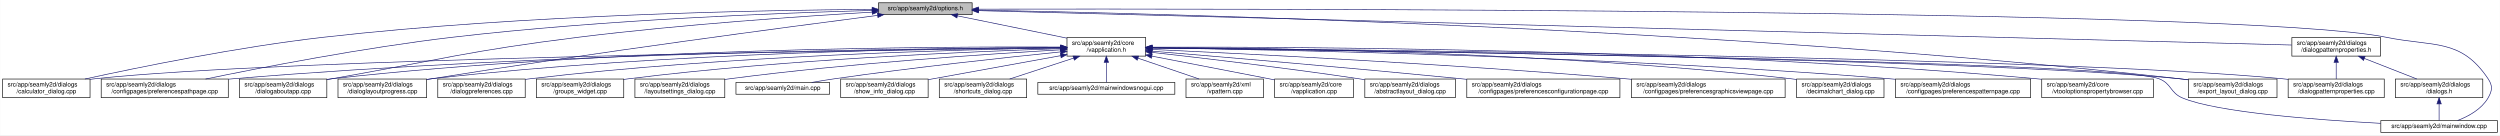
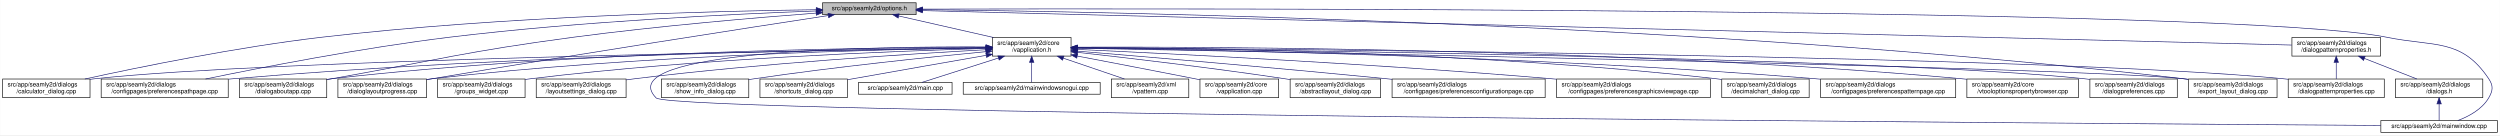
- <svg xmlns="http://www.w3.org/2000/svg" xmlns:xlink="http://www.w3.org/1999/xlink" width="4033pt" height="218pt" viewBox="0.00 0.00 4032.50 218.00">
+ <svg xmlns="http://www.w3.org/2000/svg" xmlns:xlink="http://www.w3.org/1999/xlink" width="4034pt" height="218pt" viewBox="0.00 0.00 4033.50 218.00">
  <g id="graph0" class="graph" transform="scale(1 1) rotate(0) translate(4 214)">
-     <polygon fill="white" stroke="transparent" points="-4,4 -4,-214 4028.5,-214 4028.5,4 -4,4" />
+     <polygon fill="white" stroke="transparent" points="-4,4 -4,-214 4029.5,-214 4029.5,4 -4,4" />
    <g id="node1" class="node">
      <g id="a_node1">
        <a xlink:title=" ">
-           <polygon fill="#bfbfbf" stroke="black" points="1413,-190.5 1413,-209.5 1564,-209.5 1564,-190.5 1413,-190.5" />
-           <text text-anchor="middle" x="1488.5" y="-197.5" font-family="Helvetica,sans-Serif" font-size="10.00">src/app/seamly2d/options.h</text>
+           <polygon fill="#bfbfbf" stroke="black" points="1323,-190.5 1323,-209.5 1474,-209.5 1474,-190.5 1323,-190.5" />
+           <text text-anchor="middle" x="1398.5" y="-197.5" font-family="Helvetica,sans-Serif" font-size="10.00">src/app/seamly2d/options.h</text>
        </a>
      </g>
    </g>
    <g id="node2" class="node">
      <g id="a_node2">
        <a xlink:href="../../d9/d02/vapplication_8h.html" target="_top" xlink:title=" ">
-           <polygon fill="white" stroke="black" points="1717,-123.5 1717,-153.5 1844,-153.5 1844,-123.5 1717,-123.5" />
-           <text text-anchor="start" x="1725" y="-141.5" font-family="Helvetica,sans-Serif" font-size="10.00">src/app/seamly2d/core</text>
-           <text text-anchor="middle" x="1780.5" y="-130.5" font-family="Helvetica,sans-Serif" font-size="10.00">/vapplication.h</text>
+           <polygon fill="white" stroke="black" points="1597,-123.5 1597,-153.5 1724,-153.5 1724,-123.5 1597,-123.5" />
+           <text text-anchor="start" x="1605" y="-141.5" font-family="Helvetica,sans-Serif" font-size="10.00">src/app/seamly2d/core</text>
+           <text text-anchor="middle" x="1660.5" y="-130.5" font-family="Helvetica,sans-Serif" font-size="10.00">/vapplication.h</text>
        </a>
      </g>
    </g>
    <g id="edge1" class="edge">
-       <path fill="none" stroke="midnightblue" d="M1540.16,-188.47C1589.51,-178.42 1664,-163.24 1716.96,-152.45" />
-       <polygon fill="midnightblue" stroke="midnightblue" points="1539.44,-185.05 1530.34,-190.48 1540.83,-191.91 1539.44,-185.05" />
+       <path fill="none" stroke="midnightblue" d="M1445.92,-188.23C1488.74,-178.51 1552,-164.14 1598.75,-153.52" />
+       <polygon fill="midnightblue" stroke="midnightblue" points="1445.01,-184.85 1436.04,-190.48 1446.57,-191.67 1445.01,-184.85" />
    </g>
    <g id="node5" class="node">
      <g id="a_node5">
        <a xlink:href="../../d7/dfa/calculator__dialog_8cpp.html" target="_top" xlink:title=" ">
          <polygon fill="white" stroke="black" points="0,-56.5 0,-86.5 141,-86.5 141,-56.5 0,-56.5" />
          <text text-anchor="start" x="8" y="-74.5" font-family="Helvetica,sans-Serif" font-size="10.00">src/app/seamly2d/dialogs</text>
          <text text-anchor="middle" x="70.5" y="-63.5" font-family="Helvetica,sans-Serif" font-size="10.00">/calculator_dialog.cpp</text>
        </a>
      </g>
    </g>
    <g id="edge24" class="edge">
-       <path fill="none" stroke="midnightblue" d="M1402.65,-198.85C1233.1,-197.71 843.53,-190.88 518.5,-154 379.66,-138.25 218.98,-105.4 132.8,-86.57" />
-       <polygon fill="midnightblue" stroke="midnightblue" points="1402.74,-202.35 1412.76,-198.91 1402.79,-195.35 1402.74,-202.35" />
-     </g>
-     <g id="node7" class="node">
-       <g id="a_node7">
+       <path fill="none" stroke="midnightblue" d="M1312.79,-198.33C1154.66,-196.27 806.61,-187.92 515.5,-154 377.8,-137.96 218.45,-105.3 132.75,-86.56" />
+       <polygon fill="midnightblue" stroke="midnightblue" points="1312.88,-201.83 1322.92,-198.46 1312.97,-194.83 1312.88,-201.83" />
+     </g>
+     <g id="node8" class="node">
+       <g id="a_node8">
        <a xlink:href="../../dc/d20/preferencespathpage_8cpp.html" target="_top" xlink:title=" ">
          <polygon fill="white" stroke="black" points="159,-56.5 159,-86.5 364,-86.5 364,-56.5 159,-56.5" />
          <text text-anchor="start" x="167" y="-74.5" font-family="Helvetica,sans-Serif" font-size="10.00">src/app/seamly2d/dialogs</text>
          <text text-anchor="middle" x="261.5" y="-63.5" font-family="Helvetica,sans-Serif" font-size="10.00">/configpages/preferencespathpage.cpp</text>
        </a>
      </g>
    </g>
    <g id="edge25" class="edge">
-       <path fill="none" stroke="midnightblue" d="M1402.47,-197.13C1261.03,-193.33 970.65,-182.51 726.5,-154 583.22,-137.27 417.17,-105.02 327.37,-86.5" />
-       <polygon fill="midnightblue" stroke="midnightblue" points="1402.72,-200.64 1412.81,-197.4 1402.91,-193.64 1402.72,-200.64" />
-     </g>
-     <g id="node11" class="node">
-       <g id="a_node11">
+       <path fill="none" stroke="midnightblue" d="M1312.67,-196.29C1183.87,-191.55 933.12,-179.7 721.5,-154 580.2,-136.84 416.45,-104.9 327.43,-86.52" />
+       <polygon fill="midnightblue" stroke="midnightblue" points="1312.74,-199.8 1322.86,-196.66 1312.99,-192.8 1312.74,-199.8" />
+     </g>
+     <g id="node12" class="node">
+       <g id="a_node12">
        <a xlink:href="../../dd/d64/dialogaboutapp_8cpp.html" target="_top" xlink:title=" ">
          <polygon fill="white" stroke="black" points="382,-56.5 382,-86.5 523,-86.5 523,-56.5 382,-56.5" />
          <text text-anchor="start" x="390" y="-74.5" font-family="Helvetica,sans-Serif" font-size="10.00">src/app/seamly2d/dialogs</text>
          <text text-anchor="middle" x="452.5" y="-63.5" font-family="Helvetica,sans-Serif" font-size="10.00">/dialogaboutapp.cpp</text>
        </a>
      </g>
    </g>
    <g id="edge26" class="edge">
-       <path fill="none" stroke="midnightblue" d="M1402.75,-194.41C1292.84,-187.99 1096.51,-174.74 929.5,-154 751.49,-131.89 708.16,-118.08 531.5,-87 528.75,-86.52 525.95,-86.02 523.13,-85.52" />
-       <polygon fill="midnightblue" stroke="midnightblue" points="1402.61,-197.9 1412.79,-194.99 1403.01,-190.92 1402.61,-197.9" />
+       <path fill="none" stroke="midnightblue" d="M1312.5,-192.87C1216.82,-185.58 1057.74,-172.1 921.5,-154 747.16,-130.84 704.66,-117.76 531.5,-87 528.75,-86.51 525.96,-86.01 523.13,-85.5" />
+       <polygon fill="midnightblue" stroke="midnightblue" points="1312.47,-196.37 1322.71,-193.64 1313,-189.39 1312.47,-196.37" />
    </g>
    <g id="node13" class="node">
      <g id="a_node13">
        <a xlink:href="../../d6/d89/dialoglayoutprogress_8cpp.html" target="_top" xlink:title=" ">
          <polygon fill="white" stroke="black" points="541,-56.5 541,-86.5 684,-86.5 684,-56.5 541,-56.5" />
          <text text-anchor="start" x="549" y="-74.5" font-family="Helvetica,sans-Serif" font-size="10.00">src/app/seamly2d/dialogs</text>
          <text text-anchor="middle" x="612.5" y="-63.5" font-family="Helvetica,sans-Serif" font-size="10.00">/dialoglayoutprogress.cpp</text>
        </a>
      </g>
    </g>
    <g id="edge27" class="edge">
-       <path fill="none" stroke="midnightblue" d="M1411.6,-189.21C1269.37,-170.87 955.72,-129.36 692.5,-87 689.71,-86.55 686.87,-86.08 684.01,-85.6" />
-       <polygon fill="midnightblue" stroke="midnightblue" points="1411.17,-192.68 1421.54,-190.49 1412.07,-185.74 1411.17,-192.68" />
-     </g>
-     <g id="node16" class="node">
-       <g id="a_node16">
+       <path fill="none" stroke="midnightblue" d="M1332.06,-188.89C1206.96,-169.75 927.95,-126.6 693.5,-87 690.4,-86.48 687.24,-85.94 684.04,-85.38" />
+       <polygon fill="midnightblue" stroke="midnightblue" points="1331.82,-192.39 1342.24,-190.44 1332.88,-185.47 1331.82,-192.39" />
+     </g>
+     <g id="node15" class="node">
+       <g id="a_node15">
        <a xlink:href="../../dd/d54/export__layout__dialog_8cpp.html" target="_top" xlink:title=" ">
-           <polygon fill="white" stroke="black" points="3526,-56.5 3526,-86.5 3669,-86.5 3669,-56.5 3526,-56.5" />
-           <text text-anchor="start" x="3534" y="-74.5" font-family="Helvetica,sans-Serif" font-size="10.00">src/app/seamly2d/dialogs</text>
-           <text text-anchor="middle" x="3597.5" y="-63.5" font-family="Helvetica,sans-Serif" font-size="10.00">/export_layout_dialog.cpp</text>
+           <polygon fill="white" stroke="black" points="3527,-56.5 3527,-86.5 3670,-86.5 3670,-56.5 3527,-56.5" />
+           <text text-anchor="start" x="3535" y="-74.5" font-family="Helvetica,sans-Serif" font-size="10.00">src/app/seamly2d/dialogs</text>
+           <text text-anchor="middle" x="3598.5" y="-63.5" font-family="Helvetica,sans-Serif" font-size="10.00">/export_layout_dialog.cpp</text>
        </a>
      </g>
    </g>
    <g id="edge32" class="edge">
-       <path fill="none" stroke="midnightblue" d="M1574.14,-197.68C1853.59,-192.64 2763.89,-170.46 3511.5,-87 3516.16,-86.48 3520.96,-85.87 3525.79,-85.21" />
-       <polygon fill="midnightblue" stroke="midnightblue" points="1574.01,-194.18 1564.07,-197.86 1574.13,-201.18 1574.01,-194.18" />
-     </g>
-     <g id="node23" class="node">
-       <g id="a_node23">
+       <path fill="none" stroke="midnightblue" d="M1484.77,-198.35C1773.56,-195.34 2732.43,-178.63 3518.5,-87 3521.16,-86.69 3523.87,-86.35 3526.61,-85.97" />
+       <polygon fill="midnightblue" stroke="midnightblue" points="1484.34,-194.85 1474.37,-198.46 1484.41,-201.85 1484.34,-194.85" />
+     </g>
+     <g id="node24" class="node">
+       <g id="a_node24">
        <a xlink:href="../../d8/dd9/mainwindow_8cpp.html" target="_top" xlink:title=" ">
-           <polygon fill="white" stroke="black" points="3836.5,-0.5 3836.5,-19.5 4024.5,-19.5 4024.5,-0.5 3836.5,-0.5" />
-           <text text-anchor="middle" x="3930.5" y="-7.5" font-family="Helvetica,sans-Serif" font-size="10.00">src/app/seamly2d/mainwindow.cpp</text>
+           <polygon fill="white" stroke="black" points="3837.5,-0.5 3837.5,-19.5 4025.5,-19.5 4025.5,-0.5 3837.5,-0.5" />
+           <text text-anchor="middle" x="3931.5" y="-7.5" font-family="Helvetica,sans-Serif" font-size="10.00">src/app/seamly2d/mainwindow.cpp</text>
        </a>
      </g>
    </g>
    <g id="edge33" class="edge">
-       <path fill="none" stroke="midnightblue" d="M1574.49,-199.22C1971.7,-199.97 3619.2,-200.24 3844.5,-154 3922.03,-138.09 3965.3,-152.66 4009.5,-87 4017.19,-75.57 4016.42,-67.91 4009.5,-56 3998.95,-37.85 3978.04,-26.41 3960.38,-19.61" />
-       <polygon fill="midnightblue" stroke="midnightblue" points="1574.23,-195.72 1564.22,-199.2 1574.21,-202.72 1574.23,-195.72" />
+       <path fill="none" stroke="midnightblue" d="M1484.5,-199.28C1891.22,-200.37 3611.75,-202.09 3846.5,-154 3924.04,-138.12 3967.3,-152.66 4011.5,-87 4019.19,-75.57 4018.46,-67.89 4011.5,-56 4000.8,-37.71 3979.63,-26.27 3961.75,-19.51" />
+       <polygon fill="midnightblue" stroke="midnightblue" points="1484.29,-195.78 1474.28,-199.26 1484.27,-202.78 1484.29,-195.78" />
    </g>
    <g id="node25" class="node">
      <g id="a_node25">
        <a xlink:href="../../d5/d4e/dialogpatternproperties_8h.html" target="_top" xlink:title=" ">
-           <polygon fill="white" stroke="black" points="3693,-123.5 3693,-153.5 3836,-153.5 3836,-123.5 3693,-123.5" />
-           <text text-anchor="start" x="3701" y="-141.5" font-family="Helvetica,sans-Serif" font-size="10.00">src/app/seamly2d/dialogs</text>
-           <text text-anchor="middle" x="3764.5" y="-130.5" font-family="Helvetica,sans-Serif" font-size="10.00">/dialogpatternproperties.h</text>
+           <polygon fill="white" stroke="black" points="3694,-123.5 3694,-153.5 3837,-153.5 3837,-123.5 3694,-123.5" />
+           <text text-anchor="start" x="3702" y="-141.5" font-family="Helvetica,sans-Serif" font-size="10.00">src/app/seamly2d/dialogs</text>
+           <text text-anchor="middle" x="3765.5" y="-130.5" font-family="Helvetica,sans-Serif" font-size="10.00">/dialogpatternproperties.h</text>
        </a>
      </g>
    </g>
    <g id="edge28" class="edge">
-       <path fill="none" stroke="midnightblue" d="M1574.46,-196.75C1939.35,-187.21 3356.77,-150.16 3692.78,-141.37" />
-       <polygon fill="midnightblue" stroke="midnightblue" points="1574.13,-193.26 1564.23,-197.02 1574.31,-200.26 1574.13,-193.26" />
+       <path fill="none" stroke="midnightblue" d="M1484.48,-196.84C1859.48,-187.41 3348.54,-149.98 3693.77,-141.3" />
+       <polygon fill="midnightblue" stroke="midnightblue" points="1484.15,-193.35 1474.24,-197.1 1484.33,-200.34 1484.15,-193.35" />
    </g>
    <g id="node3" class="node">
      <g id="a_node3">
        <a xlink:href="../../d3/dd8/vapplication_8cpp.html" target="_top" xlink:title=" ">
-           <polygon fill="white" stroke="black" points="2052,-56.5 2052,-86.5 2179,-86.5 2179,-56.5 2052,-56.5" />
-           <text text-anchor="start" x="2060" y="-74.5" font-family="Helvetica,sans-Serif" font-size="10.00">src/app/seamly2d/core</text>
-           <text text-anchor="middle" x="2115.5" y="-63.5" font-family="Helvetica,sans-Serif" font-size="10.00">/vapplication.cpp</text>
+           <polygon fill="white" stroke="black" points="1932,-56.5 1932,-86.5 2059,-86.5 2059,-56.5 1932,-56.5" />
+           <text text-anchor="start" x="1940" y="-74.5" font-family="Helvetica,sans-Serif" font-size="10.00">src/app/seamly2d/core</text>
+           <text text-anchor="middle" x="1995.5" y="-63.5" font-family="Helvetica,sans-Serif" font-size="10.00">/vapplication.cpp</text>
        </a>
      </g>
    </g>
    <g id="edge2" class="edge">
-       <path fill="none" stroke="midnightblue" d="M1853.95,-123.46C1906.49,-113.39 1978.86,-99.45 2042.5,-87 2045.54,-86.4 2048.66,-85.79 2051.8,-85.17" />
-       <polygon fill="midnightblue" stroke="midnightblue" points="1853.21,-120.04 1844.05,-125.36 1854.53,-126.91 1853.21,-120.04" />
+       <path fill="none" stroke="midnightblue" d="M1733.98,-123.57C1786.74,-113.53 1859.54,-99.58 1923.5,-87 1926.25,-86.46 1929.06,-85.9 1931.9,-85.34" />
+       <polygon fill="midnightblue" stroke="midnightblue" points="1733.21,-120.16 1724.04,-125.47 1734.51,-127.04 1733.21,-120.16" />
    </g>
    <g id="node4" class="node">
      <g id="a_node4">
        <a xlink:href="../../dd/db4/abstractlayout__dialog_8cpp.html" target="_top" xlink:title=" ">
-           <polygon fill="white" stroke="black" points="2197.5,-56.5 2197.5,-86.5 2343.5,-86.5 2343.5,-56.5 2197.5,-56.5" />
-           <text text-anchor="start" x="2205.5" y="-74.5" font-family="Helvetica,sans-Serif" font-size="10.00">src/app/seamly2d/dialogs</text>
-           <text text-anchor="middle" x="2270.5" y="-63.5" font-family="Helvetica,sans-Serif" font-size="10.00">/abstractlayout_dialog.cpp</text>
+           <polygon fill="white" stroke="black" points="2077.5,-56.5 2077.5,-86.5 2223.5,-86.5 2223.5,-56.5 2077.5,-56.5" />
+           <text text-anchor="start" x="2085.5" y="-74.5" font-family="Helvetica,sans-Serif" font-size="10.00">src/app/seamly2d/dialogs</text>
+           <text text-anchor="middle" x="2150.5" y="-63.5" font-family="Helvetica,sans-Serif" font-size="10.00">/abstractlayout_dialog.cpp</text>
        </a>
      </g>
    </g>
    <g id="edge3" class="edge">
-       <path fill="none" stroke="midnightblue" d="M1854.26,-129.46C1935.91,-120.3 2071.34,-104.34 2187.5,-87 2190.68,-86.52 2193.93,-86.02 2197.21,-85.51" />
-       <polygon fill="midnightblue" stroke="midnightblue" points="1853.63,-126.01 1844.08,-130.6 1854.41,-132.96 1853.63,-126.01" />
+       <path fill="none" stroke="midnightblue" d="M1734.19,-129.54C1816.03,-120.44 1951.96,-104.5 2068.5,-87 2071.36,-86.57 2074.27,-86.12 2077.21,-85.65" />
+       <polygon fill="midnightblue" stroke="midnightblue" points="1733.8,-126.07 1724.24,-130.65 1734.57,-133.02 1733.8,-126.07" />
    </g>
    <g id="edge4" class="edge">
-       <path fill="none" stroke="midnightblue" d="M1706.29,-136.69C1429.5,-133.43 457.52,-119.85 149.5,-87 146.73,-86.7 143.9,-86.37 141.06,-85.99" />
-       <polygon fill="midnightblue" stroke="midnightblue" points="1706.58,-140.19 1716.62,-136.81 1706.66,-133.19 1706.58,-140.19" />
+       <path fill="none" stroke="midnightblue" d="M1586.51,-136.48C1323.28,-132.62 432.93,-117.58 149.5,-87 146.73,-86.7 143.91,-86.36 141.06,-85.99" />
+       <polygon fill="midnightblue" stroke="midnightblue" points="1586.67,-139.98 1596.72,-136.63 1586.77,-132.98 1586.67,-139.98" />
    </g>
    <g id="node6" class="node">
      <g id="a_node6">
        <a xlink:href="../../d2/d2d/preferencesconfigurationpage_8cpp.html" target="_top" xlink:title=" ">
-           <polygon fill="white" stroke="black" points="2362,-56.5 2362,-86.5 2609,-86.5 2609,-56.5 2362,-56.5" />
-           <text text-anchor="start" x="2370" y="-74.5" font-family="Helvetica,sans-Serif" font-size="10.00">src/app/seamly2d/dialogs</text>
-           <text text-anchor="middle" x="2485.5" y="-63.5" font-family="Helvetica,sans-Serif" font-size="10.00">/configpages/preferencesconfigurationpage.cpp</text>
+           <polygon fill="white" stroke="black" points="2242,-56.5 2242,-86.5 2489,-86.5 2489,-56.5 2242,-56.5" />
+           <text text-anchor="start" x="2250" y="-74.5" font-family="Helvetica,sans-Serif" font-size="10.00">src/app/seamly2d/dialogs</text>
+           <text text-anchor="middle" x="2365.5" y="-63.5" font-family="Helvetica,sans-Serif" font-size="10.00">/configpages/preferencesconfigurationpage.cpp</text>
        </a>
      </g>
    </g>
    <g id="edge5" class="edge">
-       <path fill="none" stroke="midnightblue" d="M1854.25,-131.48C1963.24,-122.46 2173.74,-104.63 2352.5,-87 2355.62,-86.69 2358.78,-86.38 2361.97,-86.05" />
-       <polygon fill="midnightblue" stroke="midnightblue" points="1853.7,-128.01 1844.02,-132.32 1854.28,-134.99 1853.7,-128.01" />
+       <path fill="none" stroke="midnightblue" d="M1734.25,-131.48C1843.24,-122.46 2053.74,-104.63 2232.5,-87 2235.62,-86.69 2238.78,-86.38 2241.97,-86.05" />
+       <polygon fill="midnightblue" stroke="midnightblue" points="1733.7,-128.01 1724.02,-132.32 1734.28,-134.99 1733.7,-128.01" />
+     </g>
+     <g id="node7" class="node">
+       <g id="a_node7">
+         <a xlink:href="../../d9/d70/preferencesgraphicsviewpage_8cpp.html" target="_top" xlink:title=" ">
+           <polygon fill="white" stroke="black" points="2507.5,-56.5 2507.5,-86.5 2755.5,-86.5 2755.5,-56.5 2507.5,-56.5" />
+           <text text-anchor="start" x="2515.5" y="-74.5" font-family="Helvetica,sans-Serif" font-size="10.00">src/app/seamly2d/dialogs</text>
+           <text text-anchor="middle" x="2631.5" y="-63.5" font-family="Helvetica,sans-Serif" font-size="10.00">/configpages/preferencesgraphicsviewpage.cpp</text>
+         </a>
+       </g>
    </g>
    <g id="edge6" class="edge">
-       <path fill="none" stroke="midnightblue" d="M1706.61,-137.3C1497.14,-136.19 881.6,-129.29 372.5,-87 369.79,-86.77 367.04,-86.53 364.27,-86.27" />
-       <polygon fill="midnightblue" stroke="midnightblue" points="1706.86,-140.8 1716.87,-137.35 1706.89,-133.8 1706.86,-140.8" />
-     </g>
-     <g id="node8" class="node">
-       <g id="a_node8">
-         <a xlink:href="../../d9/d70/preferencesgraphicsviewpage_8cpp.html" target="_top" xlink:title=" ">
-           <polygon fill="white" stroke="black" points="2627.5,-56.5 2627.5,-86.5 2875.5,-86.5 2875.5,-56.5 2627.5,-56.5" />
-           <text text-anchor="start" x="2635.5" y="-74.5" font-family="Helvetica,sans-Serif" font-size="10.00">src/app/seamly2d/dialogs</text>
-           <text text-anchor="middle" x="2751.5" y="-63.5" font-family="Helvetica,sans-Serif" font-size="10.00">/configpages/preferencesgraphicsviewpage.cpp</text>
-         </a>
-       </g>
+       <path fill="none" stroke="midnightblue" d="M1734.36,-134.25C1880.46,-127.56 2216.62,-110.85 2498.5,-87 2501.39,-86.76 2504.32,-86.5 2507.27,-86.24" />
+       <polygon fill="midnightblue" stroke="midnightblue" points="1734.01,-130.76 1724.18,-134.72 1734.33,-137.76 1734.01,-130.76" />
    </g>
    <g id="edge7" class="edge">
-       <path fill="none" stroke="midnightblue" d="M1854.27,-134.23C2000.2,-127.5 2335.94,-110.71 2617.5,-87 2620.76,-86.73 2624.07,-86.44 2627.41,-86.14" />
-       <polygon fill="midnightblue" stroke="midnightblue" points="1853.93,-130.74 1844.1,-134.7 1854.25,-137.73 1853.93,-130.74" />
+       <path fill="none" stroke="midnightblue" d="M1586.46,-136.94C1388.92,-134.95 833.08,-126.03 372.5,-87 369.79,-86.77 367.04,-86.52 364.27,-86.26" />
+       <polygon fill="midnightblue" stroke="midnightblue" points="1586.68,-140.45 1596.72,-137.04 1586.75,-133.45 1586.68,-140.45" />
    </g>
    <g id="node9" class="node">
      <g id="a_node9">
        <a xlink:href="../../dd/dc2/decimalchart__dialog_8cpp.html" target="_top" xlink:title=" ">
-           <polygon fill="white" stroke="black" points="2894,-56.5 2894,-86.5 3035,-86.5 3035,-56.5 2894,-56.5" />
-           <text text-anchor="start" x="2902" y="-74.5" font-family="Helvetica,sans-Serif" font-size="10.00">src/app/seamly2d/dialogs</text>
-           <text text-anchor="middle" x="2964.5" y="-63.5" font-family="Helvetica,sans-Serif" font-size="10.00">/decimalchart_dialog.cpp</text>
+           <polygon fill="white" stroke="black" points="2774,-56.5 2774,-86.5 2915,-86.5 2915,-56.5 2774,-56.5" />
+           <text text-anchor="start" x="2782" y="-74.5" font-family="Helvetica,sans-Serif" font-size="10.00">src/app/seamly2d/dialogs</text>
+           <text text-anchor="middle" x="2844.5" y="-63.5" font-family="Helvetica,sans-Serif" font-size="10.00">/decimalchart_dialog.cpp</text>
        </a>
      </g>
    </g>
    <g id="edge8" class="edge">
-       <path fill="none" stroke="midnightblue" d="M1854.23,-137.52C2032.04,-136.83 2498.3,-130.63 2884.5,-87 2887.59,-86.65 2890.73,-86.26 2893.91,-85.82" />
-       <polygon fill="midnightblue" stroke="midnightblue" points="1854.2,-134.02 1844.21,-137.56 1854.22,-141.02 1854.2,-134.02" />
+       <path fill="none" stroke="midnightblue" d="M1734.23,-137.52C1912.04,-136.83 2378.3,-130.63 2764.5,-87 2767.59,-86.65 2770.73,-86.26 2773.91,-85.82" />
+       <polygon fill="midnightblue" stroke="midnightblue" points="1734.2,-134.02 1724.21,-137.56 1734.22,-141.02 1734.2,-134.02" />
    </g>
    <g id="node10" class="node">
      <g id="a_node10">
        <a xlink:href="../../dc/d63/preferencespatternpage_8cpp.html" target="_top" xlink:title=" ">
-           <polygon fill="white" stroke="black" points="3053.5,-56.5 3053.5,-86.5 3271.5,-86.5 3271.5,-56.5 3053.5,-56.5" />
-           <text text-anchor="start" x="3061.5" y="-74.5" font-family="Helvetica,sans-Serif" font-size="10.00">src/app/seamly2d/dialogs</text>
-           <text text-anchor="middle" x="3162.5" y="-63.5" font-family="Helvetica,sans-Serif" font-size="10.00">/configpages/preferencespatternpage.cpp</text>
+           <polygon fill="white" stroke="black" points="2933.5,-56.5 2933.5,-86.5 3151.5,-86.5 3151.5,-56.5 2933.5,-56.5" />
+           <text text-anchor="start" x="2941.5" y="-74.5" font-family="Helvetica,sans-Serif" font-size="10.00">src/app/seamly2d/dialogs</text>
+           <text text-anchor="middle" x="3042.5" y="-63.5" font-family="Helvetica,sans-Serif" font-size="10.00">/configpages/preferencespatternpage.cpp</text>
        </a>
      </g>
    </g>
    <g id="edge9" class="edge">
-       <path fill="none" stroke="midnightblue" d="M1854.13,-136.65C2048.69,-133.94 2592.5,-123.43 3043.5,-87 3046.72,-86.74 3049.98,-86.46 3053.27,-86.16" />
-       <polygon fill="midnightblue" stroke="midnightblue" points="1853.97,-133.15 1844.02,-136.78 1854.07,-140.15 1853.97,-133.15" />
+       <path fill="none" stroke="midnightblue" d="M1734.19,-136.67C1928.91,-134.04 2473.16,-123.68 2924.5,-87 2927.38,-86.77 2930.3,-86.51 2933.24,-86.25" />
+       <polygon fill="midnightblue" stroke="midnightblue" points="1734.02,-133.18 1724.07,-136.81 1734.12,-140.18 1734.02,-133.18" />
+     </g>
+     <g id="node11" class="node">
+       <g id="a_node11">
+         <a xlink:href="../../d2/d00/vtooloptionspropertybrowser_8cpp.html" target="_top" xlink:title=" ">
+           <polygon fill="white" stroke="black" points="3169.5,-56.5 3169.5,-86.5 3349.5,-86.5 3349.5,-56.5 3169.5,-56.5" />
+           <text text-anchor="start" x="3177.5" y="-74.5" font-family="Helvetica,sans-Serif" font-size="10.00">src/app/seamly2d/core</text>
+           <text text-anchor="middle" x="3259.5" y="-63.5" font-family="Helvetica,sans-Serif" font-size="10.00">/vtooloptionspropertybrowser.cpp</text>
+         </a>
+       </g>
    </g>
    <g id="edge10" class="edge">
-       <path fill="none" stroke="midnightblue" d="M1706.85,-138.14C1513.5,-139.04 975.68,-136.49 531.5,-87 528.73,-86.69 525.91,-86.34 523.06,-85.96" />
-       <polygon fill="midnightblue" stroke="midnightblue" points="1706.92,-141.64 1716.9,-138.09 1706.88,-134.64 1706.92,-141.64" />
-     </g>
-     <g id="node12" class="node">
-       <g id="a_node12">
-         <a xlink:href="../../d2/d00/vtooloptionspropertybrowser_8cpp.html" target="_top" xlink:title=" ">
-           <polygon fill="white" stroke="black" points="3289.5,-56.5 3289.5,-86.5 3469.5,-86.5 3469.5,-56.5 3289.5,-56.5" />
-           <text text-anchor="start" x="3297.5" y="-74.5" font-family="Helvetica,sans-Serif" font-size="10.00">src/app/seamly2d/core</text>
-           <text text-anchor="middle" x="3379.5" y="-63.5" font-family="Helvetica,sans-Serif" font-size="10.00">/vtooloptionspropertybrowser.cpp</text>
-         </a>
-       </g>
+       <path fill="none" stroke="midnightblue" d="M1734.32,-137.93C1952.69,-138.58 2614.44,-136.03 3160.5,-87 3163.44,-86.74 3166.43,-86.44 3169.44,-86.13" />
+       <polygon fill="midnightblue" stroke="midnightblue" points="1734.27,-134.43 1724.26,-137.9 1734.24,-141.43 1734.27,-134.43" />
    </g>
    <g id="edge11" class="edge">
-       <path fill="none" stroke="midnightblue" d="M1854.32,-137.93C2072.69,-138.58 2734.44,-136.03 3280.5,-87 3283.44,-86.74 3286.43,-86.44 3289.44,-86.13" />
-       <polygon fill="midnightblue" stroke="midnightblue" points="1854.27,-134.43 1844.26,-137.9 1854.24,-141.43 1854.27,-134.43" />
+       <path fill="none" stroke="midnightblue" d="M1586.73,-137.68C1406.13,-137.38 927.6,-132 531.5,-87 528.73,-86.69 525.91,-86.33 523.06,-85.95" />
+       <polygon fill="midnightblue" stroke="midnightblue" points="1586.91,-141.18 1596.91,-137.7 1586.92,-134.18 1586.91,-141.18" />
    </g>
    <g id="edge12" class="edge">
-       <path fill="none" stroke="midnightblue" d="M1706.61,-137.45C1530.48,-136.59 1072.22,-130.03 692.5,-87 689.84,-86.7 687.13,-86.36 684.39,-86" />
-       <polygon fill="midnightblue" stroke="midnightblue" points="1706.79,-140.95 1716.8,-137.49 1706.82,-133.95 1706.79,-140.95" />
+       <path fill="none" stroke="midnightblue" d="M1586.57,-136.78C1424.37,-134.52 1025.24,-125.2 693.5,-87 690.52,-86.66 687.48,-86.27 684.42,-85.86" />
+       <polygon fill="midnightblue" stroke="midnightblue" points="1586.87,-140.29 1596.91,-136.92 1586.96,-133.29 1586.87,-140.29" />
    </g>
    <g id="node14" class="node">
      <g id="a_node14">
-         <a xlink:href="../../d5/d18/dialogpatternproperties_8cpp.html" target="_top" xlink:title=" ">
-           <polygon fill="white" stroke="black" points="3687,-56.5 3687,-86.5 3842,-86.5 3842,-56.5 3687,-56.5" />
-           <text text-anchor="start" x="3695" y="-74.5" font-family="Helvetica,sans-Serif" font-size="10.00">src/app/seamly2d/dialogs</text>
-           <text text-anchor="middle" x="3764.5" y="-63.5" font-family="Helvetica,sans-Serif" font-size="10.00">/dialogpatternproperties.cpp</text>
+         <a xlink:href="../../d5/dc5/dialogpreferences_8cpp.html" target="_top" xlink:title=" ">
+           <polygon fill="white" stroke="black" points="3368,-56.5 3368,-86.5 3509,-86.5 3509,-56.5 3368,-56.5" />
+           <text text-anchor="start" x="3376" y="-74.5" font-family="Helvetica,sans-Serif" font-size="10.00">src/app/seamly2d/dialogs</text>
+           <text text-anchor="middle" x="3438.5" y="-63.5" font-family="Helvetica,sans-Serif" font-size="10.00">/dialogpreferences.cpp</text>
        </a>
      </g>
    </g>
    <g id="edge13" class="edge">
-       <path fill="none" stroke="midnightblue" d="M1854.34,-136.9C2158.33,-134.23 3314.13,-121.95 3677.5,-87 3680.55,-86.71 3683.65,-86.37 3686.78,-86" />
-       <polygon fill="midnightblue" stroke="midnightblue" points="1854.28,-133.4 1844.31,-136.99 1854.34,-140.4 1854.28,-133.4" />
-     </g>
-     <g id="node15" class="node">
-       <g id="a_node15">
-         <a xlink:href="../../d5/dc5/dialogpreferences_8cpp.html" target="_top" xlink:title=" ">
+       <path fill="none" stroke="midnightblue" d="M1734.44,-136.77C2018.04,-133.76 3036.54,-120.77 3358.5,-87 3361.59,-86.68 3364.74,-86.3 3367.91,-85.89" />
+       <polygon fill="midnightblue" stroke="midnightblue" points="1734.22,-133.28 1724.26,-136.88 1734.3,-140.28 1734.22,-133.28" />
+     </g>
+     <g id="edge14" class="edge">
+       <path fill="none" stroke="midnightblue" d="M1734.28,-136.16C2057.37,-130.2 3339.2,-105.58 3518.5,-87 3521.17,-86.72 3523.88,-86.41 3526.62,-86.06" />
+       <polygon fill="midnightblue" stroke="midnightblue" points="1734.04,-132.66 1724.1,-136.35 1734.16,-139.66 1734.04,-132.66" />
+     </g>
+     <g id="node16" class="node">
+       <g id="a_node16">
+         <a xlink:href="../../db/d5c/groups__widget_8cpp.html" target="_top" xlink:title=" ">
          <polygon fill="white" stroke="black" points="702,-56.5 702,-86.5 843,-86.5 843,-56.5 702,-56.5" />
          <text text-anchor="start" x="710" y="-74.5" font-family="Helvetica,sans-Serif" font-size="10.00">src/app/seamly2d/dialogs</text>
-           <text text-anchor="middle" x="772.5" y="-63.5" font-family="Helvetica,sans-Serif" font-size="10.00">/dialogpreferences.cpp</text>
-         </a>
-       </g>
-     </g>
-     <g id="edge14" class="edge">
-       <path fill="none" stroke="midnightblue" d="M1706.85,-136.67C1549.36,-134.21 1168.35,-124.54 851.5,-87 848.73,-86.67 845.91,-86.31 843.07,-85.91" />
-       <polygon fill="midnightblue" stroke="midnightblue" points="1706.85,-140.17 1716.9,-136.83 1706.96,-133.18 1706.85,-140.17" />
+           <text text-anchor="middle" x="772.5" y="-63.5" font-family="Helvetica,sans-Serif" font-size="10.00">/groups_widget.cpp</text>
+         </a>
+       </g>
    </g>
    <g id="edge15" class="edge">
-       <path fill="none" stroke="midnightblue" d="M1854.4,-136.7C2141.42,-133.39 3182.51,-119.38 3511.5,-87 3516.17,-86.54 3520.97,-85.98 3525.8,-85.35" />
-       <polygon fill="midnightblue" stroke="midnightblue" points="1854.07,-133.21 1844.11,-136.82 1854.15,-140.21 1854.07,-133.21" />
+       <path fill="none" stroke="midnightblue" d="M1586.54,-135.77C1444.03,-131.79 1121.68,-119.69 852.5,-87 849.42,-86.63 846.27,-86.21 843.1,-85.76" />
+       <polygon fill="midnightblue" stroke="midnightblue" points="1586.8,-139.28 1596.89,-136.05 1586.99,-132.28 1586.8,-139.28" />
    </g>
    <g id="node17" class="node">
      <g id="a_node17">
-         <a xlink:href="../../db/d5c/groups__widget_8cpp.html" target="_top" xlink:title=" ">
-           <polygon fill="white" stroke="black" points="861,-56.5 861,-86.5 1002,-86.5 1002,-56.5 861,-56.5" />
+         <a xlink:href="../../d0/dfa/layoutsettings__dialog_8cpp.html" target="_top" xlink:title=" ">
+           <polygon fill="white" stroke="black" points="861,-56.5 861,-86.5 1006,-86.5 1006,-56.5 861,-56.5" />
          <text text-anchor="start" x="869" y="-74.5" font-family="Helvetica,sans-Serif" font-size="10.00">src/app/seamly2d/dialogs</text>
-           <text text-anchor="middle" x="931.5" y="-63.5" font-family="Helvetica,sans-Serif" font-size="10.00">/groups_widget.cpp</text>
+           <text text-anchor="middle" x="933.5" y="-63.5" font-family="Helvetica,sans-Serif" font-size="10.00">/layoutsettings_dialog.cpp</text>
        </a>
      </g>
    </g>
    <g id="edge16" class="edge">
-       <path fill="none" stroke="midnightblue" d="M1706.47,-135.5C1568.92,-131.15 1264.78,-118.57 1010.5,-87 1007.73,-86.66 1004.91,-86.28 1002.07,-85.87" />
-       <polygon fill="midnightblue" stroke="midnightblue" points="1706.78,-139.01 1716.88,-135.82 1707,-132.02 1706.78,-139.01" />
+       <path fill="none" stroke="midnightblue" d="M1586.61,-133.75C1467.25,-127.22 1224.74,-112.03 1020.5,-87 1015.79,-86.42 1010.94,-85.77 1006.06,-85.08" />
+       <polygon fill="midnightblue" stroke="midnightblue" points="1586.56,-137.25 1596.73,-134.3 1586.93,-130.26 1586.56,-137.25" />
    </g>
    <g id="node18" class="node">
      <g id="a_node18">
-         <a xlink:href="../../d0/dfa/layoutsettings__dialog_8cpp.html" target="_top" xlink:title=" ">
-           <polygon fill="white" stroke="black" points="1020,-56.5 1020,-86.5 1165,-86.5 1165,-56.5 1020,-56.5" />
-           <text text-anchor="start" x="1028" y="-74.5" font-family="Helvetica,sans-Serif" font-size="10.00">src/app/seamly2d/dialogs</text>
-           <text text-anchor="middle" x="1092.5" y="-63.5" font-family="Helvetica,sans-Serif" font-size="10.00">/layoutsettings_dialog.cpp</text>
+         <a xlink:href="../../d5/d18/dialogpatternproperties_8cpp.html" target="_top" xlink:title=" ">
+           <polygon fill="white" stroke="black" points="3688,-56.5 3688,-86.5 3843,-86.5 3843,-56.5 3688,-56.5" />
+           <text text-anchor="start" x="3696" y="-74.5" font-family="Helvetica,sans-Serif" font-size="10.00">src/app/seamly2d/dialogs</text>
+           <text text-anchor="middle" x="3765.5" y="-63.5" font-family="Helvetica,sans-Serif" font-size="10.00">/dialogpatternproperties.cpp</text>
        </a>
      </g>
    </g>
    <g id="edge17" class="edge">
-       <path fill="none" stroke="midnightblue" d="M1706.89,-133.62C1592.45,-127.08 1365.1,-112.06 1173.5,-87 1170.81,-86.65 1168.07,-86.27 1165.31,-85.87" />
-       <polygon fill="midnightblue" stroke="midnightblue" points="1706.75,-137.12 1716.94,-134.19 1707.15,-130.13 1706.75,-137.12" />
+       <path fill="none" stroke="midnightblue" d="M1734.81,-137.06C2051.64,-134.94 3291.05,-124.41 3679.5,-87 3682.21,-86.74 3684.97,-86.44 3687.75,-86.12" />
+       <polygon fill="midnightblue" stroke="midnightblue" points="1734.35,-133.56 1724.38,-137.12 1734.4,-140.56 1734.35,-133.56" />
    </g>
    <g id="node19" class="node">
      <g id="a_node19">
-         <a xlink:href="../../dc/d14/app_2seamly2d_2main_8cpp.html" target="_top" xlink:title=" ">
-           <polygon fill="white" stroke="black" points="1183,-62 1183,-81 1334,-81 1334,-62 1183,-62" />
-           <text text-anchor="middle" x="1258.5" y="-69" font-family="Helvetica,sans-Serif" font-size="10.00">src/app/seamly2d/main.cpp</text>
+         <a xlink:href="../../d2/df4/show__info__dialog_8cpp.html" target="_top" xlink:title=" ">
+           <polygon fill="white" stroke="black" points="1063,-56.5 1063,-86.5 1204,-86.5 1204,-56.5 1063,-56.5" />
+           <text text-anchor="start" x="1071" y="-74.5" font-family="Helvetica,sans-Serif" font-size="10.00">src/app/seamly2d/dialogs</text>
+           <text text-anchor="middle" x="1133.5" y="-63.5" font-family="Helvetica,sans-Serif" font-size="10.00">/show_info_dialog.cpp</text>
        </a>
      </g>
    </g>
    <g id="edge18" class="edge">
-       <path fill="none" stroke="midnightblue" d="M1706.83,-130.28C1619.66,-121.45 1470.22,-105.37 1342.5,-87 1330.34,-85.25 1317.24,-83.11 1305.08,-81.02" />
-       <polygon fill="midnightblue" stroke="midnightblue" points="1706.59,-133.77 1716.89,-131.3 1707.29,-126.81 1706.59,-133.77" />
+       <path fill="none" stroke="midnightblue" d="M1586.7,-130.69C1497.91,-122.14 1344.45,-106.24 1213.5,-87 1210.43,-86.55 1207.29,-86.07 1204.13,-85.57" />
+       <polygon fill="midnightblue" stroke="midnightblue" points="1586.38,-134.17 1596.67,-131.64 1587.05,-127.2 1586.38,-134.17" />
    </g>
    <g id="node20" class="node">
      <g id="a_node20">
-         <a xlink:href="../../d2/df4/show__info__dialog_8cpp.html" target="_top" xlink:title=" ">
-           <polygon fill="white" stroke="black" points="1352,-56.5 1352,-86.5 1493,-86.5 1493,-56.5 1352,-56.5" />
-           <text text-anchor="start" x="1360" y="-74.5" font-family="Helvetica,sans-Serif" font-size="10.00">src/app/seamly2d/dialogs</text>
-           <text text-anchor="middle" x="1422.5" y="-63.5" font-family="Helvetica,sans-Serif" font-size="10.00">/show_info_dialog.cpp</text>
+         <a xlink:href="../../dd/d84/shortcuts__dialog_8cpp.html" target="_top" xlink:title=" ">
+           <polygon fill="white" stroke="black" points="1222,-56.5 1222,-86.5 1363,-86.5 1363,-56.5 1222,-56.5" />
+           <text text-anchor="start" x="1230" y="-74.5" font-family="Helvetica,sans-Serif" font-size="10.00">src/app/seamly2d/dialogs</text>
+           <text text-anchor="middle" x="1292.5" y="-63.5" font-family="Helvetica,sans-Serif" font-size="10.00">/shortcuts_dialog.cpp</text>
        </a>
      </g>
    </g>
    <g id="edge19" class="edge">
-       <path fill="none" stroke="midnightblue" d="M1706.9,-124.23C1650.64,-114.07 1571.17,-99.7 1501.5,-87 1498.76,-86.5 1495.96,-85.99 1493.13,-85.47" />
-       <polygon fill="midnightblue" stroke="midnightblue" points="1706.31,-127.68 1716.78,-126.01 1707.56,-120.79 1706.31,-127.68" />
+       <path fill="none" stroke="midnightblue" d="M1586.79,-124.69C1528.59,-114.55 1445.34,-99.99 1372.5,-87 1369.44,-86.45 1366.32,-85.9 1363.17,-85.33" />
+       <polygon fill="midnightblue" stroke="midnightblue" points="1586.54,-128.2 1596.99,-126.47 1587.74,-121.31 1586.54,-128.2" />
    </g>
    <g id="node21" class="node">
      <g id="a_node21">
-         <a xlink:href="../../dd/d84/shortcuts__dialog_8cpp.html" target="_top" xlink:title=" ">
-           <polygon fill="white" stroke="black" points="1511,-56.5 1511,-86.5 1652,-86.5 1652,-56.5 1511,-56.5" />
-           <text text-anchor="start" x="1519" y="-74.5" font-family="Helvetica,sans-Serif" font-size="10.00">src/app/seamly2d/dialogs</text>
-           <text text-anchor="middle" x="1581.5" y="-63.5" font-family="Helvetica,sans-Serif" font-size="10.00">/shortcuts_dialog.cpp</text>
+         <a xlink:href="../../dc/d14/app_2seamly2d_2main_8cpp.html" target="_top" xlink:title=" ">
+           <polygon fill="white" stroke="black" points="1381,-62 1381,-81 1532,-81 1532,-62 1381,-62" />
+           <text text-anchor="middle" x="1456.5" y="-69" font-family="Helvetica,sans-Serif" font-size="10.00">src/app/seamly2d/main.cpp</text>
        </a>
      </g>
    </g>
    <g id="edge20" class="edge">
-       <path fill="none" stroke="midnightblue" d="M1727.62,-120.23C1695.43,-109.71 1654.83,-96.45 1624.6,-86.58" />
-       <polygon fill="midnightblue" stroke="midnightblue" points="1726.73,-123.62 1737.32,-123.4 1728.9,-116.96 1726.73,-123.62" />
+       <path fill="none" stroke="midnightblue" d="M1606.93,-120.43C1567.14,-107.75 1514.56,-91 1483.27,-81.03" />
+       <polygon fill="midnightblue" stroke="midnightblue" points="1605.9,-123.77 1616.49,-123.48 1608.02,-117.11 1605.9,-123.77" />
    </g>
    <g id="node22" class="node">
      <g id="a_node22">
        <a xlink:href="../../d8/de8/mainwindowsnogui_8cpp.html" target="_top" xlink:title=" ">
-           <polygon fill="white" stroke="black" points="1670,-62 1670,-81 1891,-81 1891,-62 1670,-62" />
-           <text text-anchor="middle" x="1780.5" y="-69" font-family="Helvetica,sans-Serif" font-size="10.00">src/app/seamly2d/mainwindowsnogui.cpp</text>
+           <polygon fill="white" stroke="black" points="1550,-62 1550,-81 1771,-81 1771,-62 1550,-62" />
+           <text text-anchor="middle" x="1660.5" y="-69" font-family="Helvetica,sans-Serif" font-size="10.00">src/app/seamly2d/mainwindowsnogui.cpp</text>
        </a>
      </g>
    </g>
    <g id="edge21" class="edge">
-       <path fill="none" stroke="midnightblue" d="M1780.5,-113.25C1780.5,-102.02 1780.5,-89.38 1780.5,-81.19" />
-       <polygon fill="midnightblue" stroke="midnightblue" points="1777,-113.4 1780.5,-123.4 1784,-113.4 1777,-113.4" />
+       <path fill="none" stroke="midnightblue" d="M1660.5,-113.25C1660.5,-102.02 1660.5,-89.38 1660.5,-81.19" />
+       <polygon fill="midnightblue" stroke="midnightblue" points="1657,-113.4 1660.5,-123.4 1664,-113.4 1657,-113.4" />
+     </g>
+     <g id="node23" class="node">
+       <g id="a_node23">
+         <a xlink:href="../../d3/d49/vpattern_8cpp.html" target="_top" xlink:title=" ">
+           <polygon fill="white" stroke="black" points="1789,-56.5 1789,-86.5 1914,-86.5 1914,-56.5 1789,-56.5" />
+           <text text-anchor="start" x="1797" y="-74.5" font-family="Helvetica,sans-Serif" font-size="10.00">src/app/seamly2d/xml</text>
+           <text text-anchor="middle" x="1851.5" y="-63.5" font-family="Helvetica,sans-Serif" font-size="10.00">/vpattern.cpp</text>
+         </a>
+       </g>
    </g>
    <g id="edge22" class="edge">
-       <path fill="none" stroke="midnightblue" d="M1854.7,-136.62C2171.91,-132.7 3401.53,-115.71 3478.5,-87 3498.92,-79.38 3496.39,-64.41 3516.5,-56 3572.36,-32.63 3732.36,-20.58 3836.3,-15.04" />
-       <polygon fill="midnightblue" stroke="midnightblue" points="1854.2,-133.13 1844.24,-136.75 1854.29,-140.13 1854.2,-133.13" />
-     </g>
-     <g id="node24" class="node">
-       <g id="a_node24">
-         <a xlink:href="../../d3/d49/vpattern_8cpp.html" target="_top" xlink:title=" ">
-           <polygon fill="white" stroke="black" points="1909,-56.5 1909,-86.5 2034,-86.5 2034,-56.5 1909,-56.5" />
-           <text text-anchor="start" x="1917" y="-74.5" font-family="Helvetica,sans-Serif" font-size="10.00">src/app/seamly2d/xml</text>
-           <text text-anchor="middle" x="1971.5" y="-63.5" font-family="Helvetica,sans-Serif" font-size="10.00">/vpattern.cpp</text>
-         </a>
-       </g>
+       <path fill="none" stroke="midnightblue" d="M1711.65,-120.09C1742.49,-109.6 1781.25,-96.41 1810.14,-86.58" />
+       <polygon fill="midnightblue" stroke="midnightblue" points="1710.28,-116.86 1701.94,-123.4 1712.54,-123.49 1710.28,-116.86" />
    </g>
    <g id="edge23" class="edge">
-       <path fill="none" stroke="midnightblue" d="M1831.65,-120.09C1862.49,-109.6 1901.25,-96.41 1930.14,-86.58" />
-       <polygon fill="midnightblue" stroke="midnightblue" points="1830.28,-116.86 1821.94,-123.4 1832.54,-123.49 1830.28,-116.86" />
-     </g>
-     <g id="edge29" class="edge">
-       <path fill="none" stroke="midnightblue" d="M3764.5,-113.11C3764.5,-104.15 3764.5,-94.32 3764.5,-86.58" />
-       <polygon fill="midnightblue" stroke="midnightblue" points="3761,-113.4 3764.5,-123.4 3768,-113.4 3761,-113.4" />
+       <path fill="none" stroke="midnightblue" d="M1586.67,-138.33C1409.14,-139.11 978.48,-133.22 1054.5,-56 1079.48,-30.62 3344.52,-14.74 3837.49,-11.58" />
+       <polygon fill="midnightblue" stroke="midnightblue" points="1586.73,-141.83 1596.71,-138.27 1586.7,-134.83 1586.73,-141.83" />
+     </g>
+     <g id="edge31" class="edge">
+       <path fill="none" stroke="midnightblue" d="M3765.5,-113.11C3765.5,-104.15 3765.5,-94.32 3765.5,-86.58" />
+       <polygon fill="midnightblue" stroke="midnightblue" points="3762,-113.4 3765.5,-123.4 3769,-113.4 3762,-113.4" />
    </g>
    <g id="node26" class="node">
      <g id="a_node26">
        <a xlink:href="../../d6/d64/dialogs_8h.html" target="_top" xlink:title=" ">
-           <polygon fill="white" stroke="black" points="3860,-56.5 3860,-86.5 4001,-86.5 4001,-56.5 3860,-56.5" />
-           <text text-anchor="start" x="3868" y="-74.5" font-family="Helvetica,sans-Serif" font-size="10.00">src/app/seamly2d/dialogs</text>
-           <text text-anchor="middle" x="3930.5" y="-63.5" font-family="Helvetica,sans-Serif" font-size="10.00">/dialogs.h</text>
-         </a>
-       </g>
+           <polygon fill="white" stroke="black" points="3861,-56.5 3861,-86.5 4002,-86.5 4002,-56.5 3861,-56.5" />
+           <text text-anchor="start" x="3869" y="-74.5" font-family="Helvetica,sans-Serif" font-size="10.00">src/app/seamly2d/dialogs</text>
+           <text text-anchor="middle" x="3931.5" y="-63.5" font-family="Helvetica,sans-Serif" font-size="10.00">/dialogs.h</text>
+         </a>
+       </g>
+     </g>
+     <g id="edge29" class="edge">
+       <path fill="none" stroke="midnightblue" d="M3811.01,-119.68C3837.63,-109.26 3870.77,-96.28 3895.55,-86.58" />
+       <polygon fill="midnightblue" stroke="midnightblue" points="3809.55,-116.49 3801.52,-123.4 3812.11,-123.01 3809.55,-116.49" />
    </g>
    <g id="edge30" class="edge">
-       <path fill="none" stroke="midnightblue" d="M3810.01,-119.68C3836.63,-109.26 3869.77,-96.28 3894.55,-86.58" />
-       <polygon fill="midnightblue" stroke="midnightblue" points="3808.55,-116.49 3800.52,-123.4 3811.11,-123.01 3808.55,-116.49" />
-     </g>
-     <g id="edge31" class="edge">
-       <path fill="none" stroke="midnightblue" d="M3930.5,-46.29C3930.5,-36.86 3930.5,-26.65 3930.5,-19.66" />
-       <polygon fill="midnightblue" stroke="midnightblue" points="3927,-46.4 3930.5,-56.4 3934,-46.4 3927,-46.4" />
+       <path fill="none" stroke="midnightblue" d="M3931.5,-46.29C3931.5,-36.86 3931.5,-26.65 3931.5,-19.66" />
+       <polygon fill="midnightblue" stroke="midnightblue" points="3928,-46.4 3931.5,-56.4 3935,-46.4 3928,-46.4" />
    </g>
  </g>
</svg>
